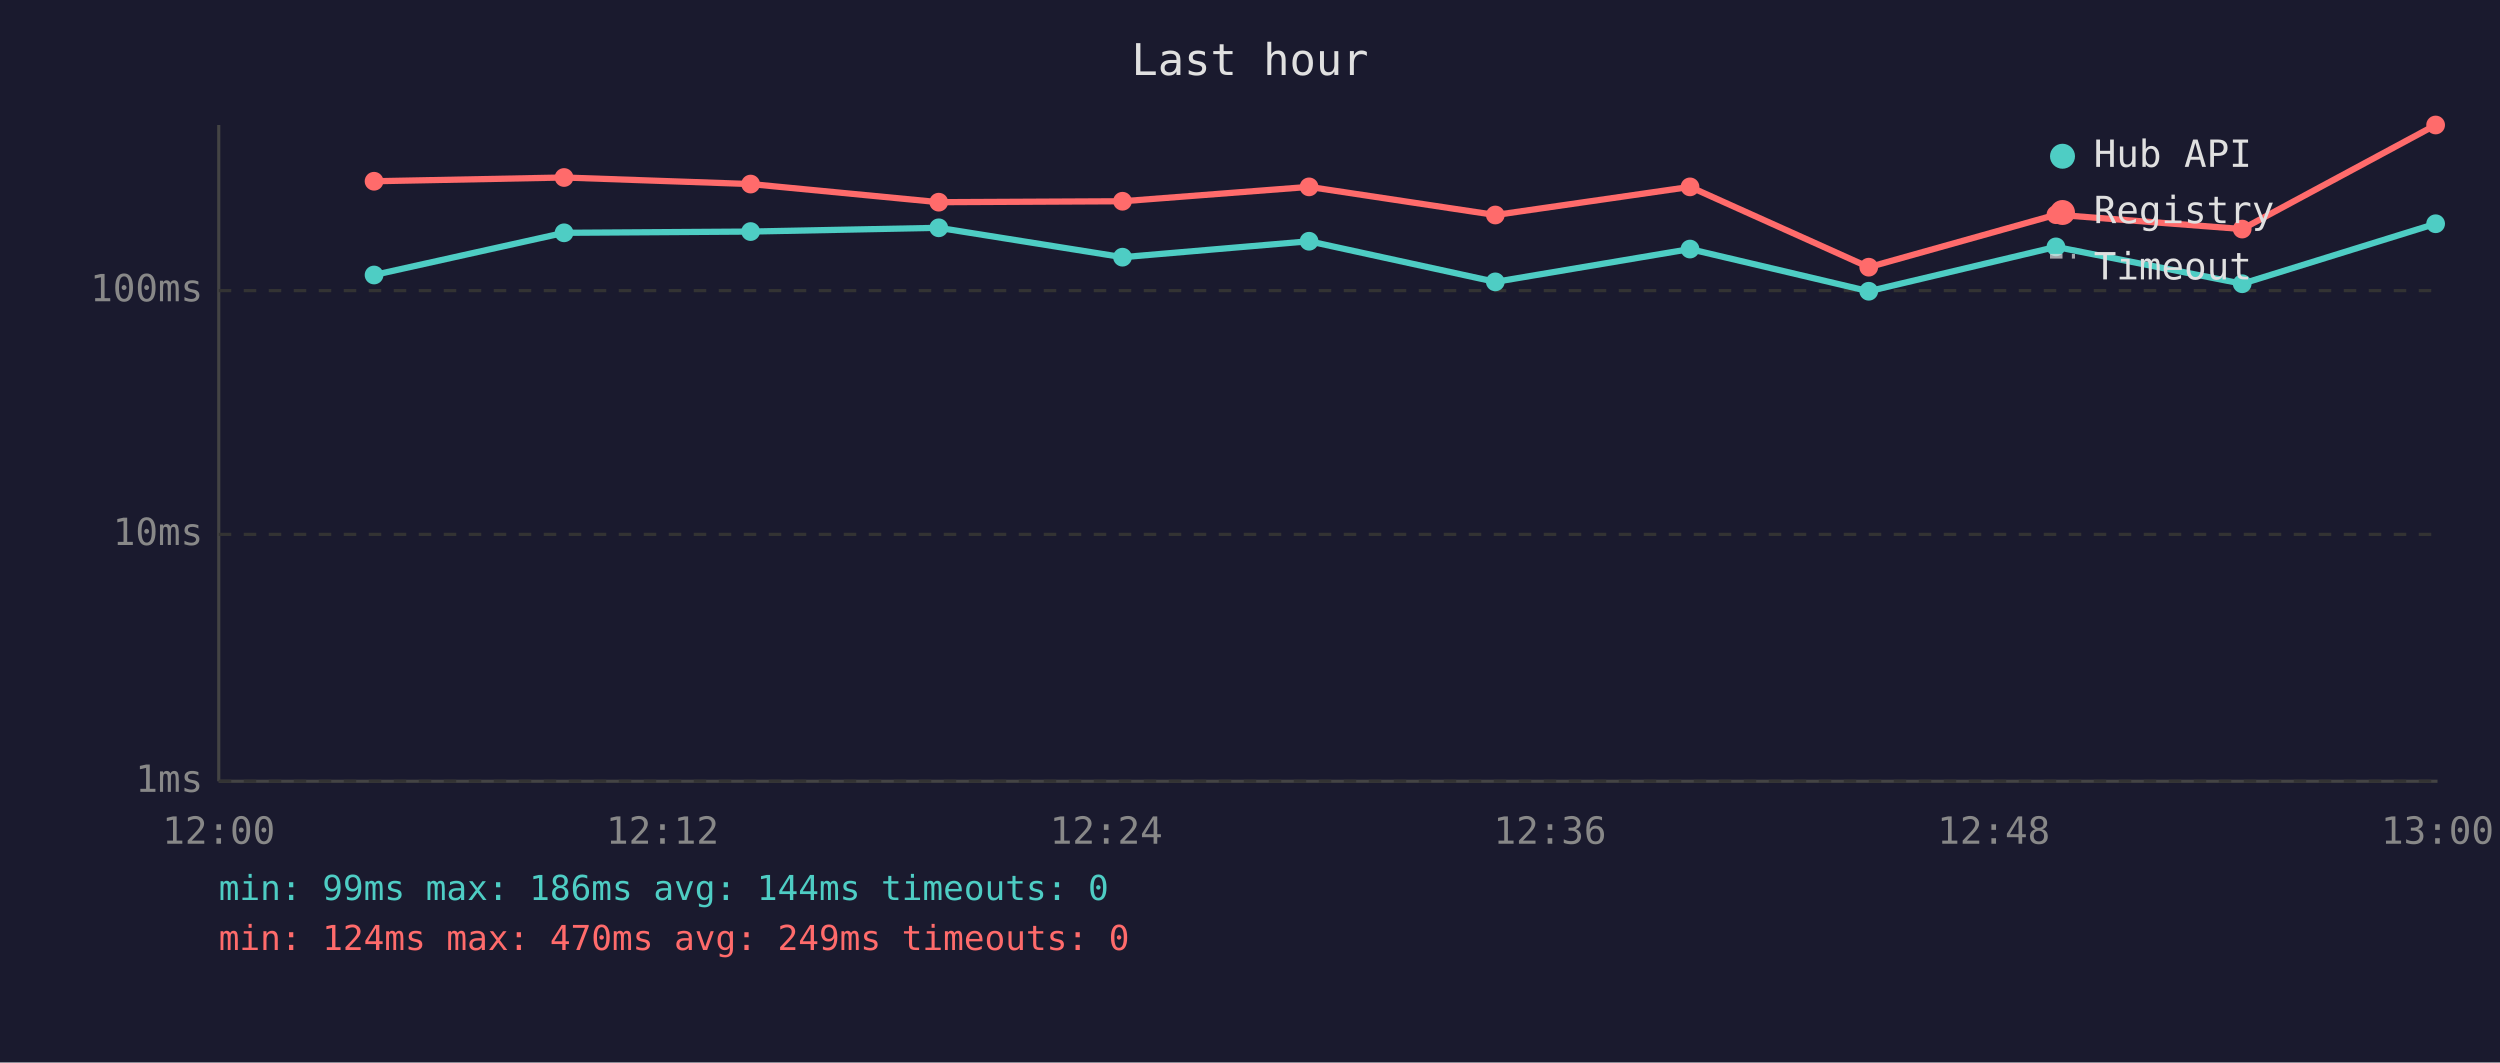
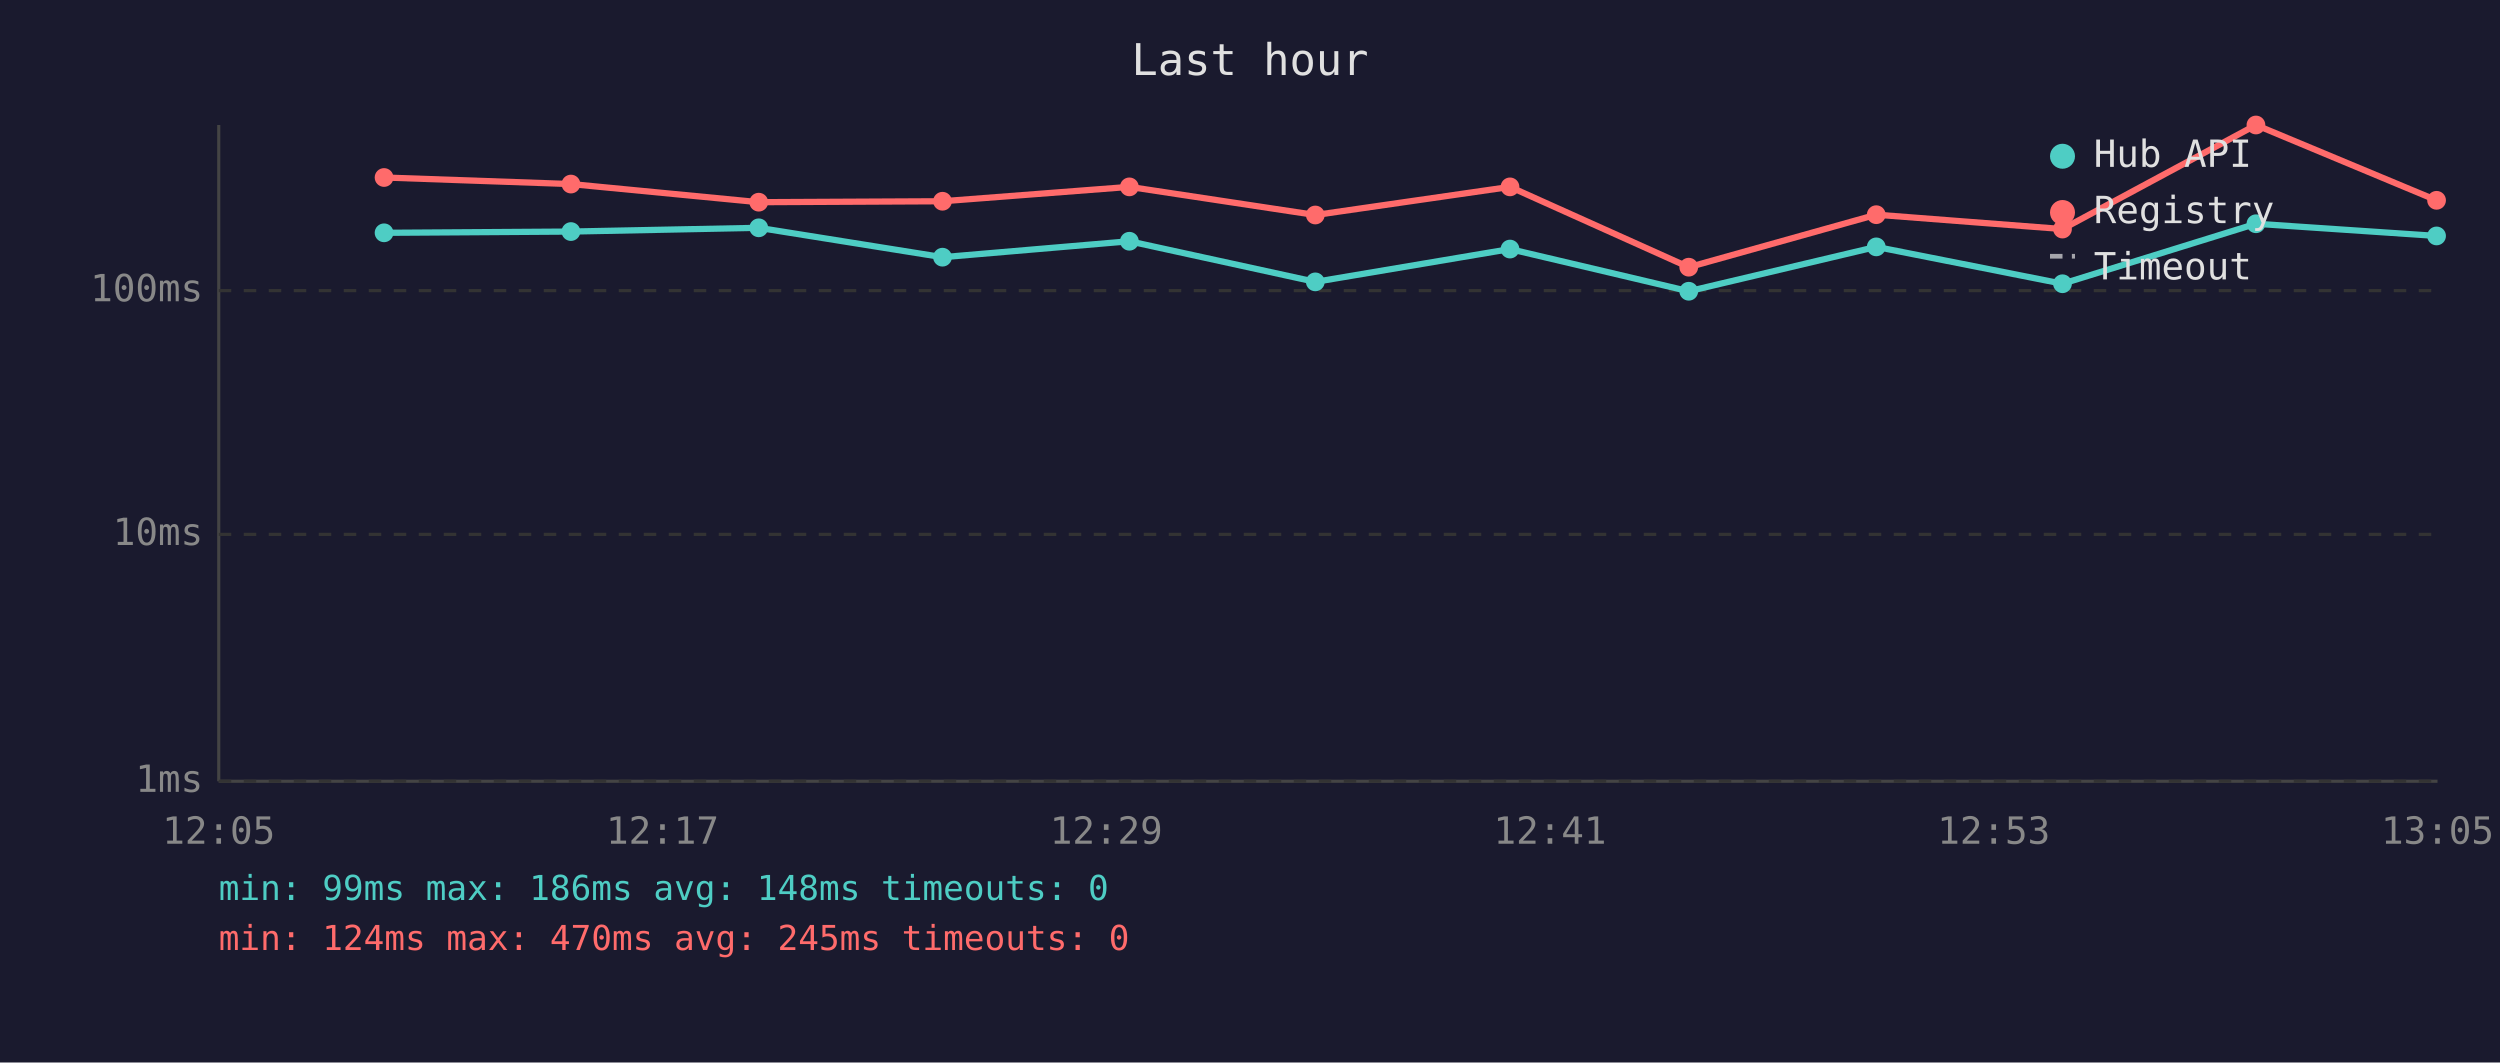
<svg xmlns="http://www.w3.org/2000/svg" viewBox="0 0 800 340" font-family="monospace" font-size="12">
  <rect width="800" height="340" fill="#1a1a2e" />
  <text x="400" y="24" fill="#e0e0e0" font-size="14" text-anchor="middle">Last hour</text>
  <line x1="70" y1="40" x2="70" y2="250" stroke="#444" stroke-width="1" />
  <line x1="70" y1="250" x2="780" y2="250" stroke="#444" stroke-width="1" />
  <line x1="70" y1="250" x2="780" y2="250" stroke="#333" stroke-width="1" stroke-dasharray="4" />
  <text x="65" y="250" fill="#888" text-anchor="end" dominant-baseline="middle">1ms</text>
  <line x1="70" y1="171" x2="780" y2="171" stroke="#333" stroke-width="1" stroke-dasharray="4" />
  <text x="65" y="171" fill="#888" text-anchor="end" dominant-baseline="middle">10ms</text>
  <line x1="70" y1="93" x2="780" y2="93" stroke="#333" stroke-width="1" stroke-dasharray="4" />
  <text x="65" y="93" fill="#888" text-anchor="end" dominant-baseline="middle">100ms</text>
-   <text x="70" y="270" fill="#888" text-anchor="middle">12:00</text>
-   <text x="212" y="270" fill="#888" text-anchor="middle">12:12</text>
-   <text x="354" y="270" fill="#888" text-anchor="middle">12:24</text>
-   <text x="496" y="270" fill="#888" text-anchor="middle">12:36</text>
-   <text x="638" y="270" fill="#888" text-anchor="middle">12:48</text>
-   <text x="780" y="270" fill="#888" text-anchor="middle">13:00</text>
-   <polyline points="119.7,88.0 180.5,74.5 240.2,74.1 300.4,72.9 359.2,82.3 418.9,77.2 478.5,90.2 540.8,79.7 598.0,93.2 657.9,79.0 717.5,90.8 779.4,71.6" fill="none" stroke="#4ecdc4" stroke-width="2" opacity="1" />
-   <circle cx="119.7" cy="88.0" r="3" fill="#4ecdc4" />
-   <circle cx="180.5" cy="74.5" r="3" fill="#4ecdc4" />
-   <circle cx="240.2" cy="74.1" r="3" fill="#4ecdc4" />
-   <circle cx="300.4" cy="72.9" r="3" fill="#4ecdc4" />
-   <circle cx="359.2" cy="82.3" r="3" fill="#4ecdc4" />
-   <circle cx="418.9" cy="77.2" r="3" fill="#4ecdc4" />
-   <circle cx="478.5" cy="90.2" r="3" fill="#4ecdc4" />
-   <circle cx="540.8" cy="79.7" r="3" fill="#4ecdc4" />
-   <circle cx="598.0" cy="93.2" r="3" fill="#4ecdc4" />
-   <circle cx="657.9" cy="79.0" r="3" fill="#4ecdc4" />
-   <circle cx="717.5" cy="90.8" r="3" fill="#4ecdc4" />
-   <circle cx="779.4" cy="71.6" r="3" fill="#4ecdc4" />
-   <polyline points="119.7,58.0 180.5,56.8 240.2,58.9 300.4,64.7 359.2,64.4 418.9,59.8 478.5,68.8 540.8,59.8 598.0,85.5 657.9,68.7 717.5,73.3 779.4,40.0" fill="none" stroke="#ff6b6b" stroke-width="2" opacity="1" />
-   <circle cx="119.7" cy="58.0" r="3" fill="#ff6b6b" />
-   <circle cx="180.5" cy="56.8" r="3" fill="#ff6b6b" />
-   <circle cx="240.2" cy="58.9" r="3" fill="#ff6b6b" />
-   <circle cx="300.4" cy="64.7" r="3" fill="#ff6b6b" />
-   <circle cx="359.2" cy="64.4" r="3" fill="#ff6b6b" />
-   <circle cx="418.9" cy="59.8" r="3" fill="#ff6b6b" />
-   <circle cx="478.5" cy="68.8" r="3" fill="#ff6b6b" />
-   <circle cx="540.8" cy="59.8" r="3" fill="#ff6b6b" />
-   <circle cx="598.0" cy="85.5" r="3" fill="#ff6b6b" />
-   <circle cx="657.9" cy="68.7" r="3" fill="#ff6b6b" />
-   <circle cx="717.5" cy="73.3" r="3" fill="#ff6b6b" />
-   <circle cx="779.4" cy="40.0" r="3" fill="#ff6b6b" />
+   <text x="70" y="270" fill="#888" text-anchor="middle">12:05</text>
+   <text x="212" y="270" fill="#888" text-anchor="middle">12:17</text>
+   <text x="354" y="270" fill="#888" text-anchor="middle">12:29</text>
+   <text x="496" y="270" fill="#888" text-anchor="middle">12:41</text>
+   <text x="638" y="270" fill="#888" text-anchor="middle">12:53</text>
+   <text x="780" y="270" fill="#888" text-anchor="middle">13:05</text>
+   <polyline points="122.9,74.5 182.7,74.1 242.8,72.9 301.6,82.3 361.4,77.2 420.9,90.2 483.2,79.7 540.4,93.2 600.4,79.0 660.0,90.8 721.9,71.6 779.7,75.5" fill="none" stroke="#4ecdc4" stroke-width="2" opacity="1" />
+   <circle cx="122.9" cy="74.5" r="3" fill="#4ecdc4" />
+   <circle cx="182.7" cy="74.1" r="3" fill="#4ecdc4" />
+   <circle cx="242.8" cy="72.9" r="3" fill="#4ecdc4" />
+   <circle cx="301.6" cy="82.3" r="3" fill="#4ecdc4" />
+   <circle cx="361.4" cy="77.2" r="3" fill="#4ecdc4" />
+   <circle cx="420.9" cy="90.2" r="3" fill="#4ecdc4" />
+   <circle cx="483.2" cy="79.7" r="3" fill="#4ecdc4" />
+   <circle cx="540.4" cy="93.2" r="3" fill="#4ecdc4" />
+   <circle cx="600.4" cy="79.0" r="3" fill="#4ecdc4" />
+   <circle cx="660.0" cy="90.8" r="3" fill="#4ecdc4" />
+   <circle cx="721.9" cy="71.6" r="3" fill="#4ecdc4" />
+   <circle cx="779.7" cy="75.5" r="3" fill="#4ecdc4" />
+   <polyline points="122.9,56.8 182.7,58.9 242.8,64.7 301.6,64.4 361.4,59.8 420.9,68.8 483.2,59.8 540.4,85.5 600.4,68.7 660.0,73.3 721.9,40.0 779.7,64.1" fill="none" stroke="#ff6b6b" stroke-width="2" opacity="1" />
+   <circle cx="122.9" cy="56.8" r="3" fill="#ff6b6b" />
+   <circle cx="182.7" cy="58.9" r="3" fill="#ff6b6b" />
+   <circle cx="242.8" cy="64.7" r="3" fill="#ff6b6b" />
+   <circle cx="301.6" cy="64.4" r="3" fill="#ff6b6b" />
+   <circle cx="361.4" cy="59.8" r="3" fill="#ff6b6b" />
+   <circle cx="420.9" cy="68.8" r="3" fill="#ff6b6b" />
+   <circle cx="483.2" cy="59.8" r="3" fill="#ff6b6b" />
+   <circle cx="540.4" cy="85.5" r="3" fill="#ff6b6b" />
+   <circle cx="600.4" cy="68.7" r="3" fill="#ff6b6b" />
+   <circle cx="660.0" cy="73.3" r="3" fill="#ff6b6b" />
+   <circle cx="721.9" cy="40.0" r="3" fill="#ff6b6b" />
+   <circle cx="779.7" cy="64.1" r="3" fill="#ff6b6b" />
  <circle cx="660" cy="50" r="4" fill="#4ecdc4" />
  <text x="670" y="50" fill="#e0e0e0" dominant-baseline="middle">Hub API</text>
  <circle cx="660" cy="68" r="4" fill="#ff6b6b" />
  <text x="670" y="68" fill="#e0e0e0" dominant-baseline="middle">Registry</text>
  <line x1="656" y1="82" x2="664" y2="82" stroke="#e0e0e0" stroke-width="1.5" stroke-dasharray="4,3" opacity="0.7" />
  <text x="670" y="86" fill="#e0e0e0" dominant-baseline="middle">Timeout</text>
-   <text x="70" y="288" fill="#4ecdc4" font-size="11">min: 99ms  max: 186ms  avg: 144ms  timeouts: 0</text>
-   <text x="70" y="304" fill="#ff6b6b" font-size="11">min: 124ms  max: 470ms  avg: 249ms  timeouts: 0</text>
+   <text x="70" y="288" fill="#4ecdc4" font-size="11">min: 99ms  max: 186ms  avg: 148ms  timeouts: 0</text>
+   <text x="70" y="304" fill="#ff6b6b" font-size="11">min: 124ms  max: 470ms  avg: 245ms  timeouts: 0</text>
</svg>
